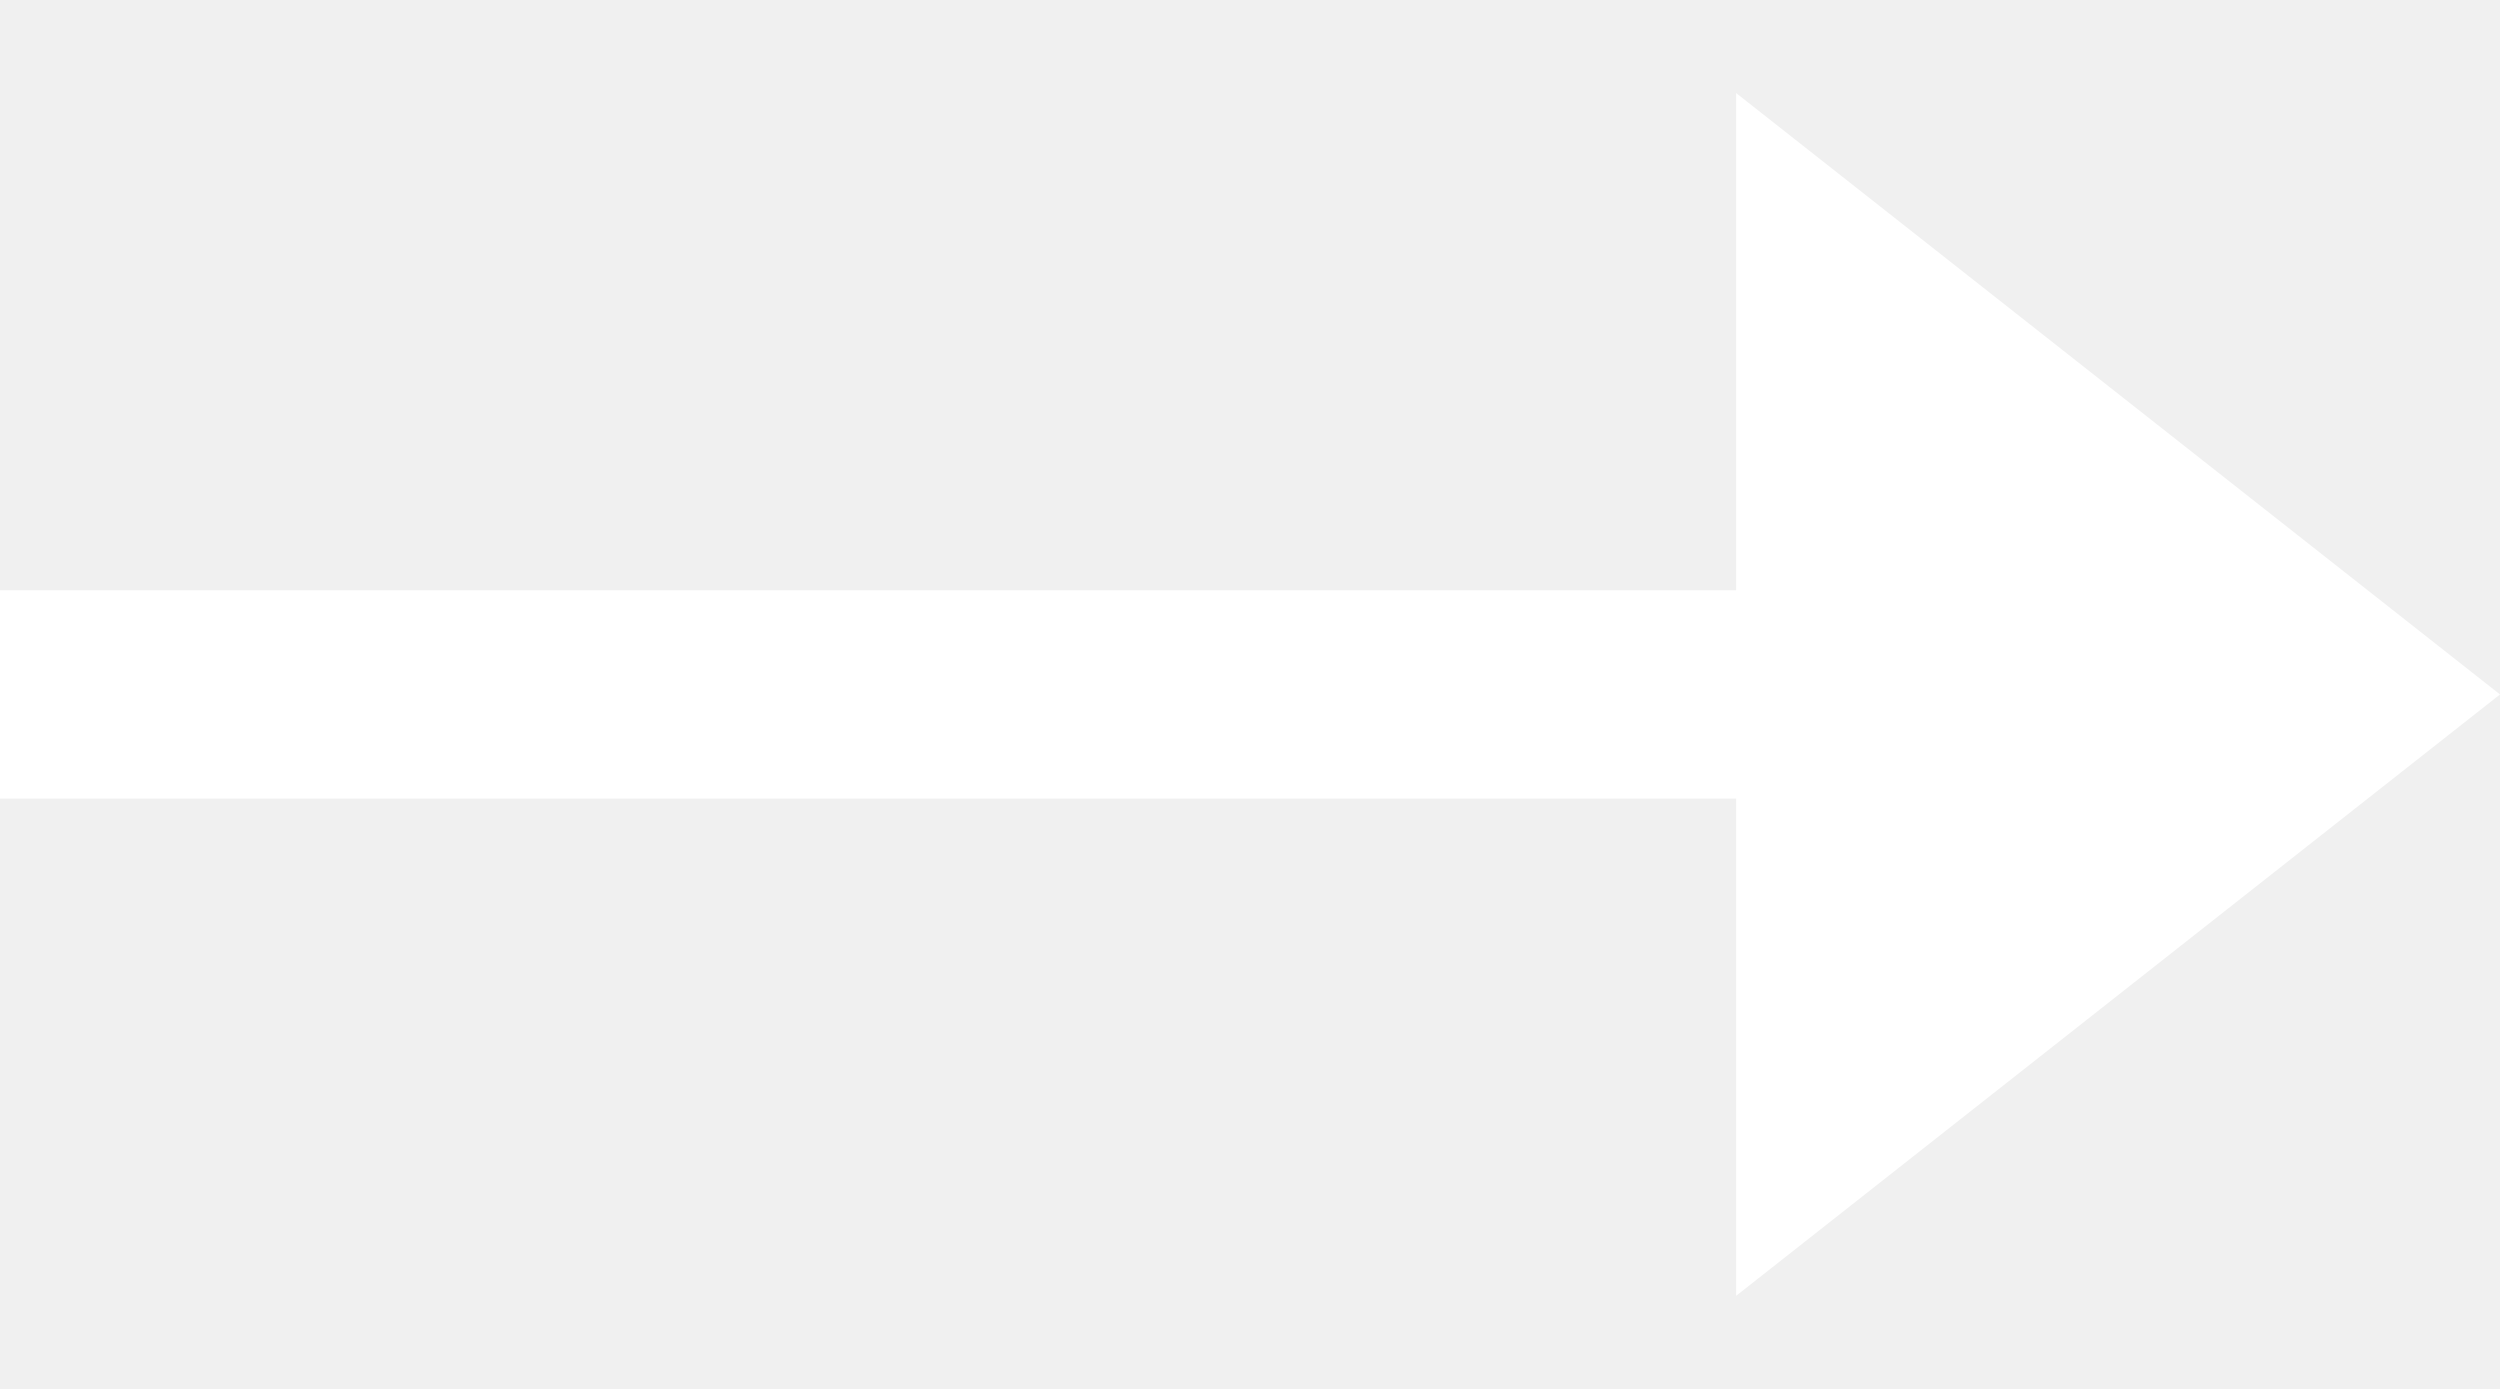
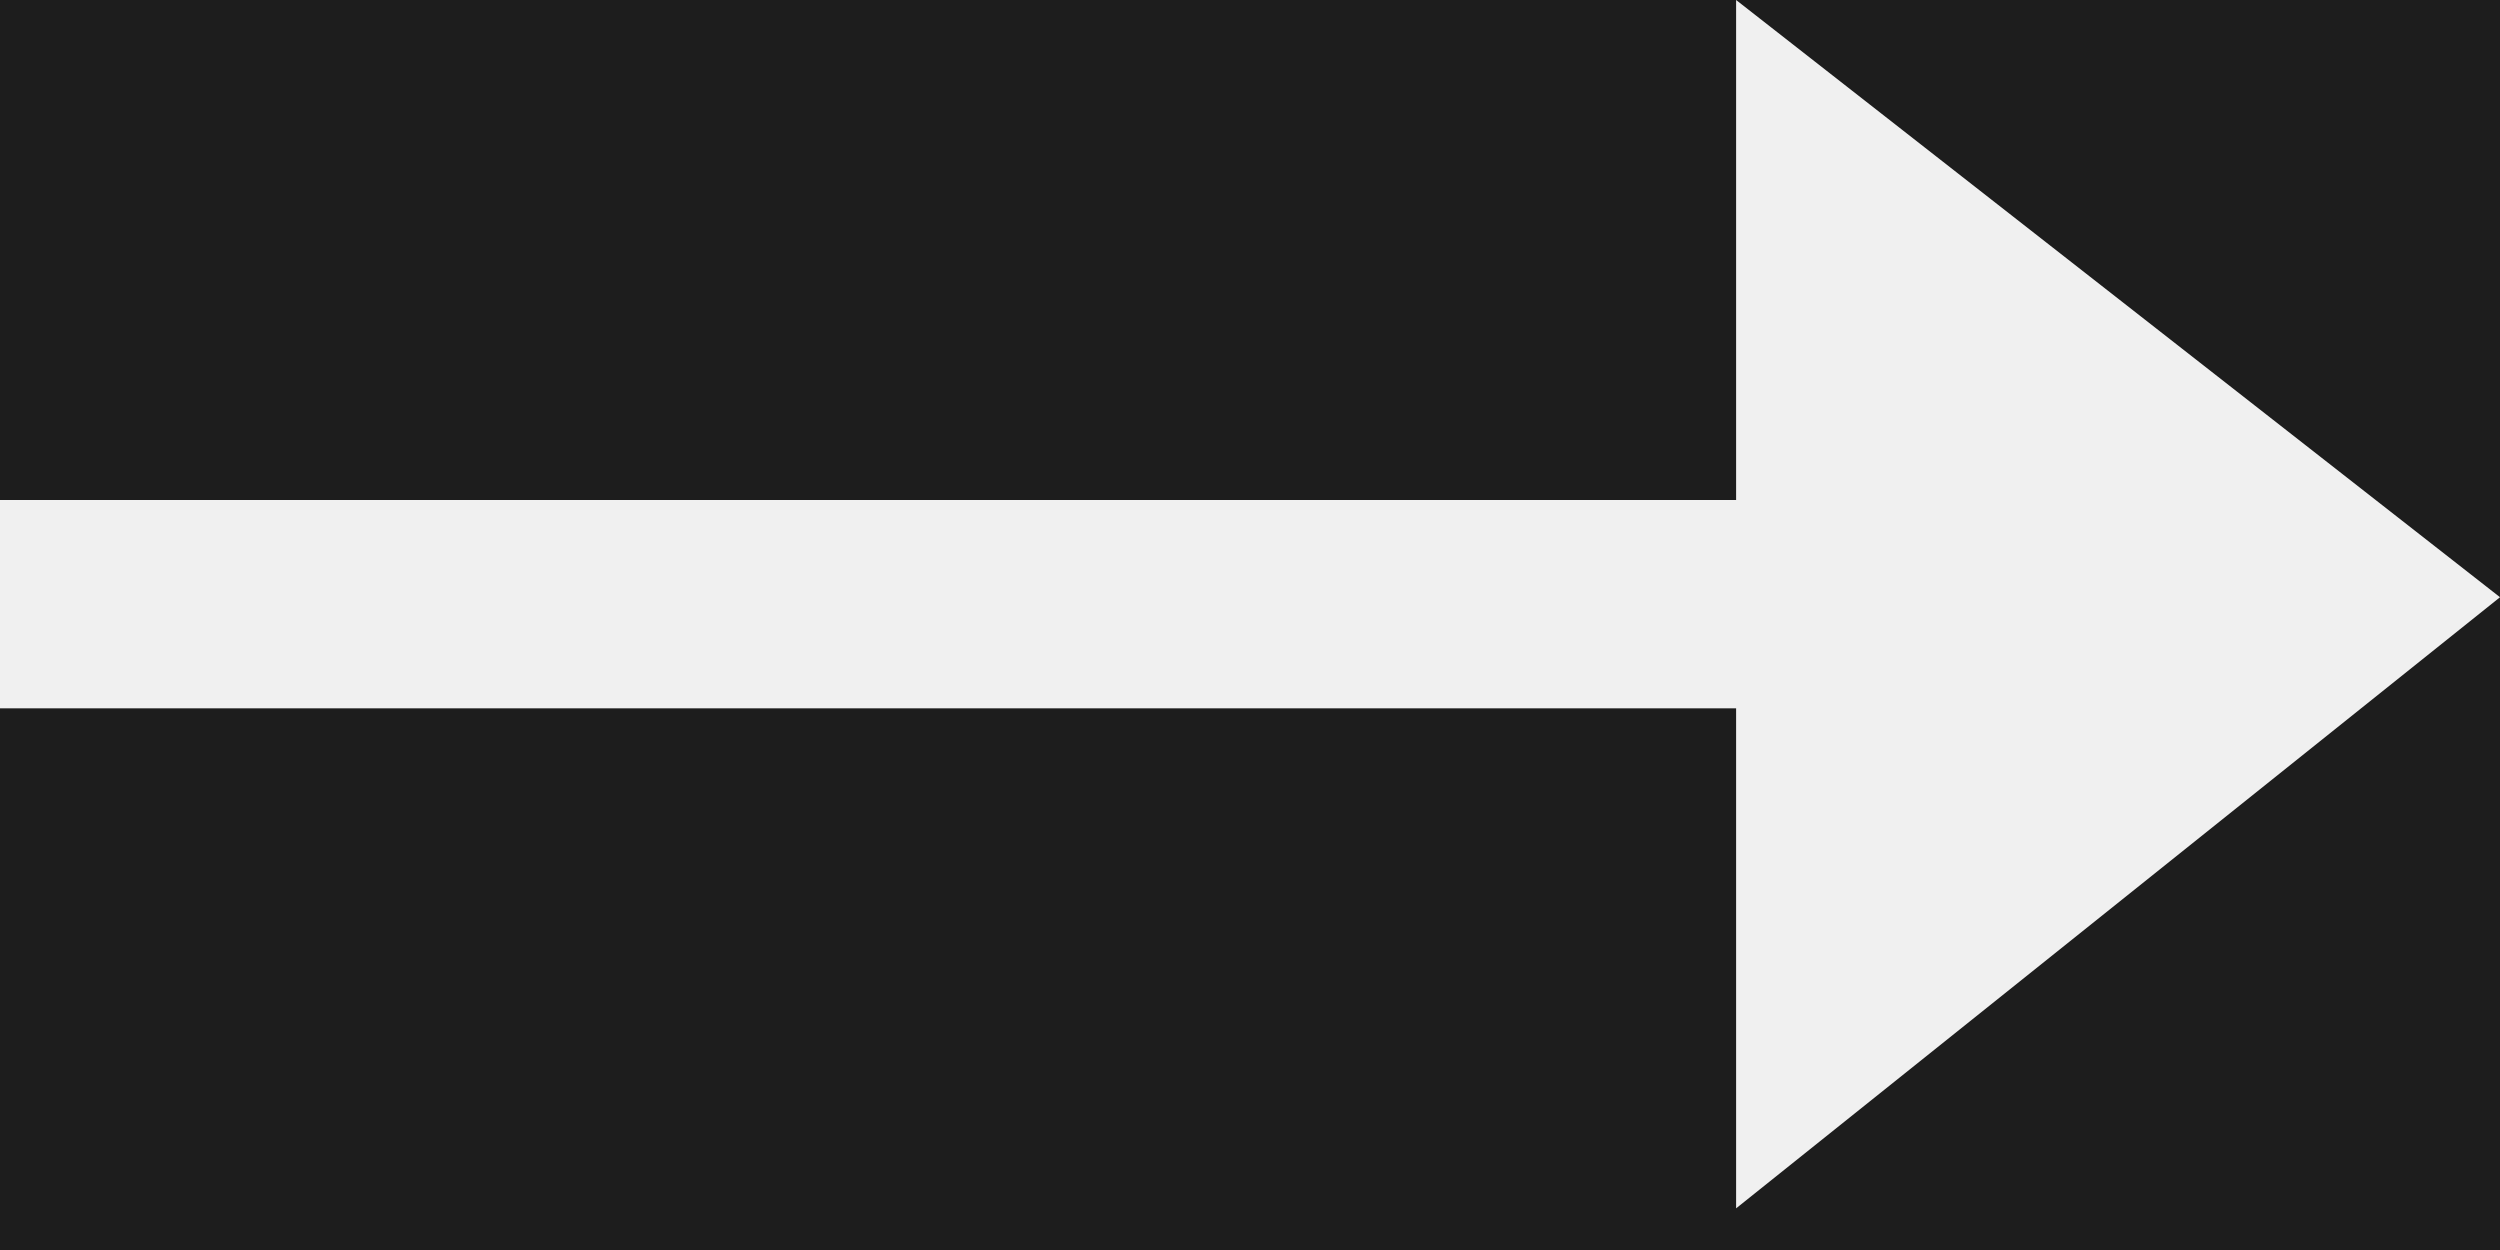
- <svg xmlns="http://www.w3.org/2000/svg" width="18" height="10" fill="none">
-   <path fill="#fff" fill-rule="evenodd" d="M12.5.67 18 5l-5.5 4.33V5.75H0v-1.5h12.5V.67Z" clip-rule="evenodd" />
+ <svg xmlns="http://www.w3.org/2000/svg" xml:space="preserve" id="Шар_1" x="0" y="0" style="enable-background:new 0 0 18 9" version="1.1" viewBox="0 0 18 9">
+   <style>.st0{fill:#1d1d1d}</style>
+   <path d="M0 0h12.5v3.6H0zM12.5 5.1H0V9h18V4.3l-5.5 4.4zM12.5 0 18 4.3V0z" class="st0" />
</svg>
